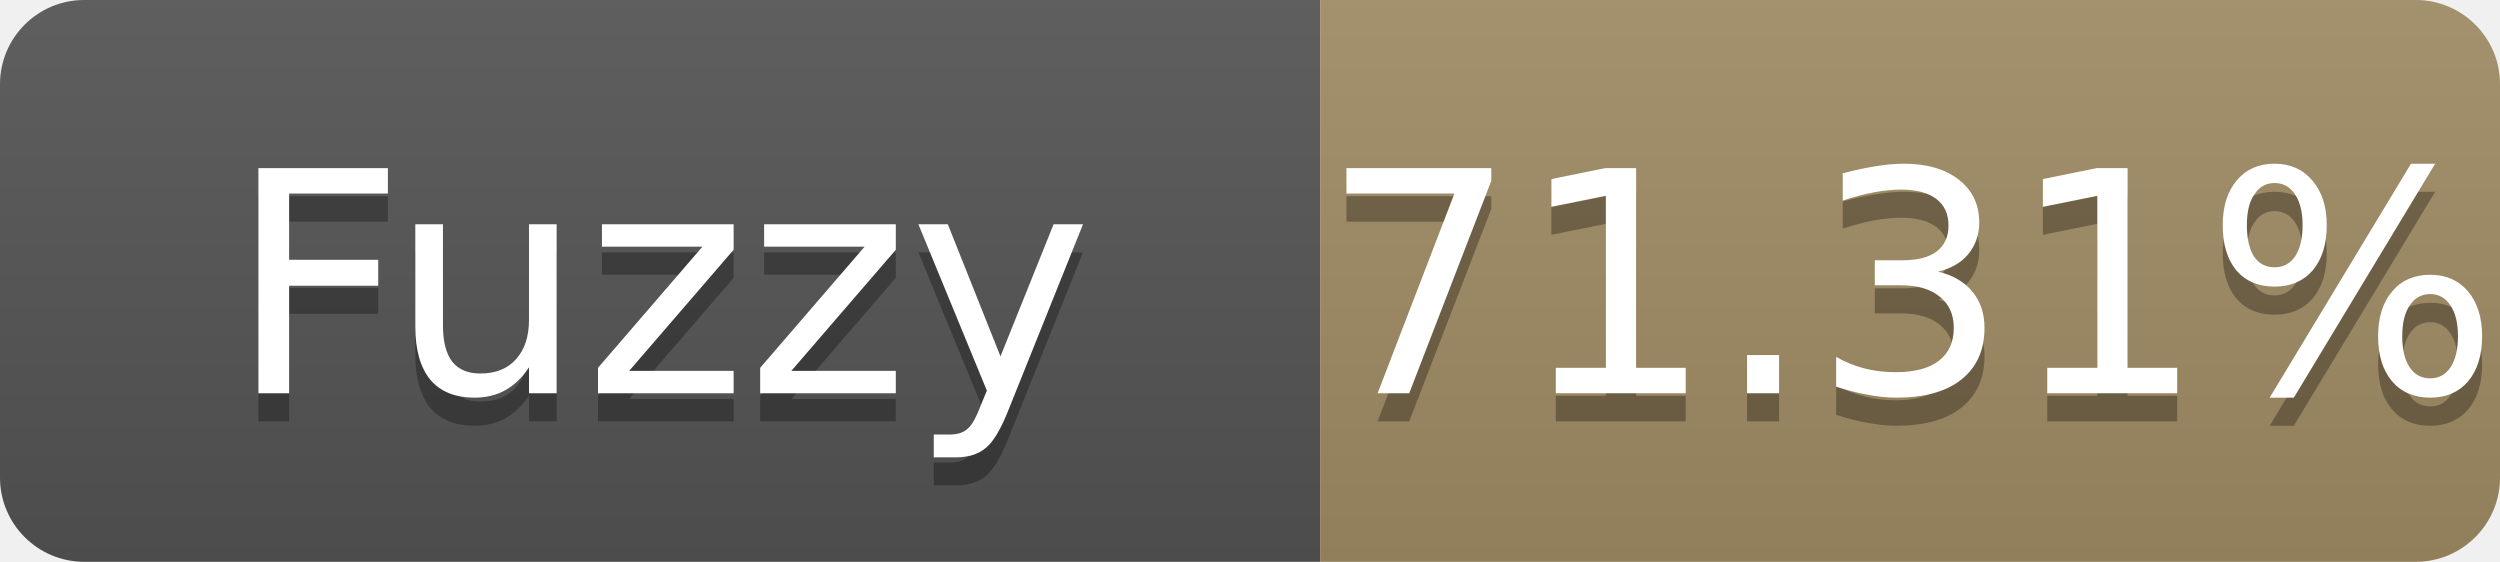
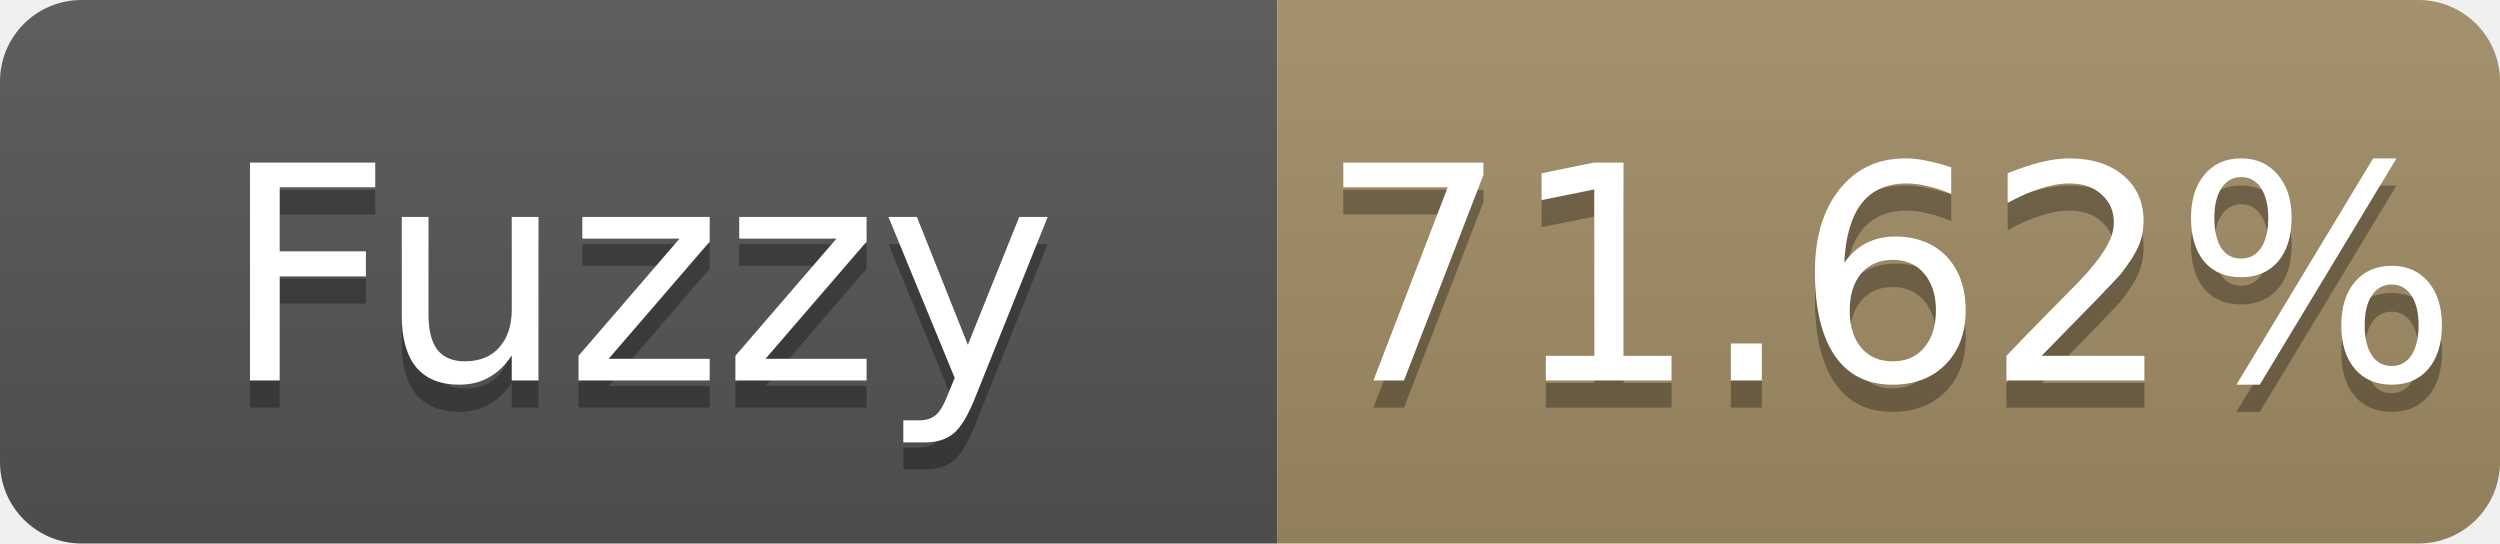
- <svg xmlns="http://www.w3.org/2000/svg" width="89" height="20" role="img" aria-label="Fuzzy: 71.31%">
+ <svg xmlns="http://www.w3.org/2000/svg" width="92" height="20" role="img" aria-label="Fuzzy: 71.62%">
  <linearGradient id="s" x2="0" y2="100%">
    <stop offset="0" stop-color="#bbb" stop-opacity=".1" />
    <stop offset="1" stop-opacity=".1" />
  </linearGradient>
  <clipPath id="r">
-     <rect width="89" height="20" rx="3" fill="#fff" />
+     <rect width="92" height="20" rx="3" fill="#fff" />
  </clipPath>
  <g clip-path="url(#r)">
    <rect width="47" height="20" fill="#555" />
-     <rect x="47" width="42" height="20" fill="#a28c64" />
-     <rect width="89" height="20" fill="url(#s)" />
+     <rect x="47" width="45" height="20" fill="#a28c64" />
+     <rect width="92" height="20" fill="url(#s)" />
  </g>
  <g fill="#fff" text-anchor="middle" font-family="Verdana,Geneva,DejaVu Sans,sans-serif" font-size="11">
    <text x="23.5" y="15" fill="#010101" fill-opacity=".3">Fuzzy</text>
    <text x="23.5" y="14">Fuzzy</text>
-     <text x="68.0" y="15" fill="#010101" fill-opacity=".3">71.31%</text>
-     <text x="68.0" y="14">71.31%</text>
+     <text x="69.5" y="15" fill="#010101" fill-opacity=".3">71.62%</text>
+     <text x="69.5" y="14">71.62%</text>
  </g>
</svg>
